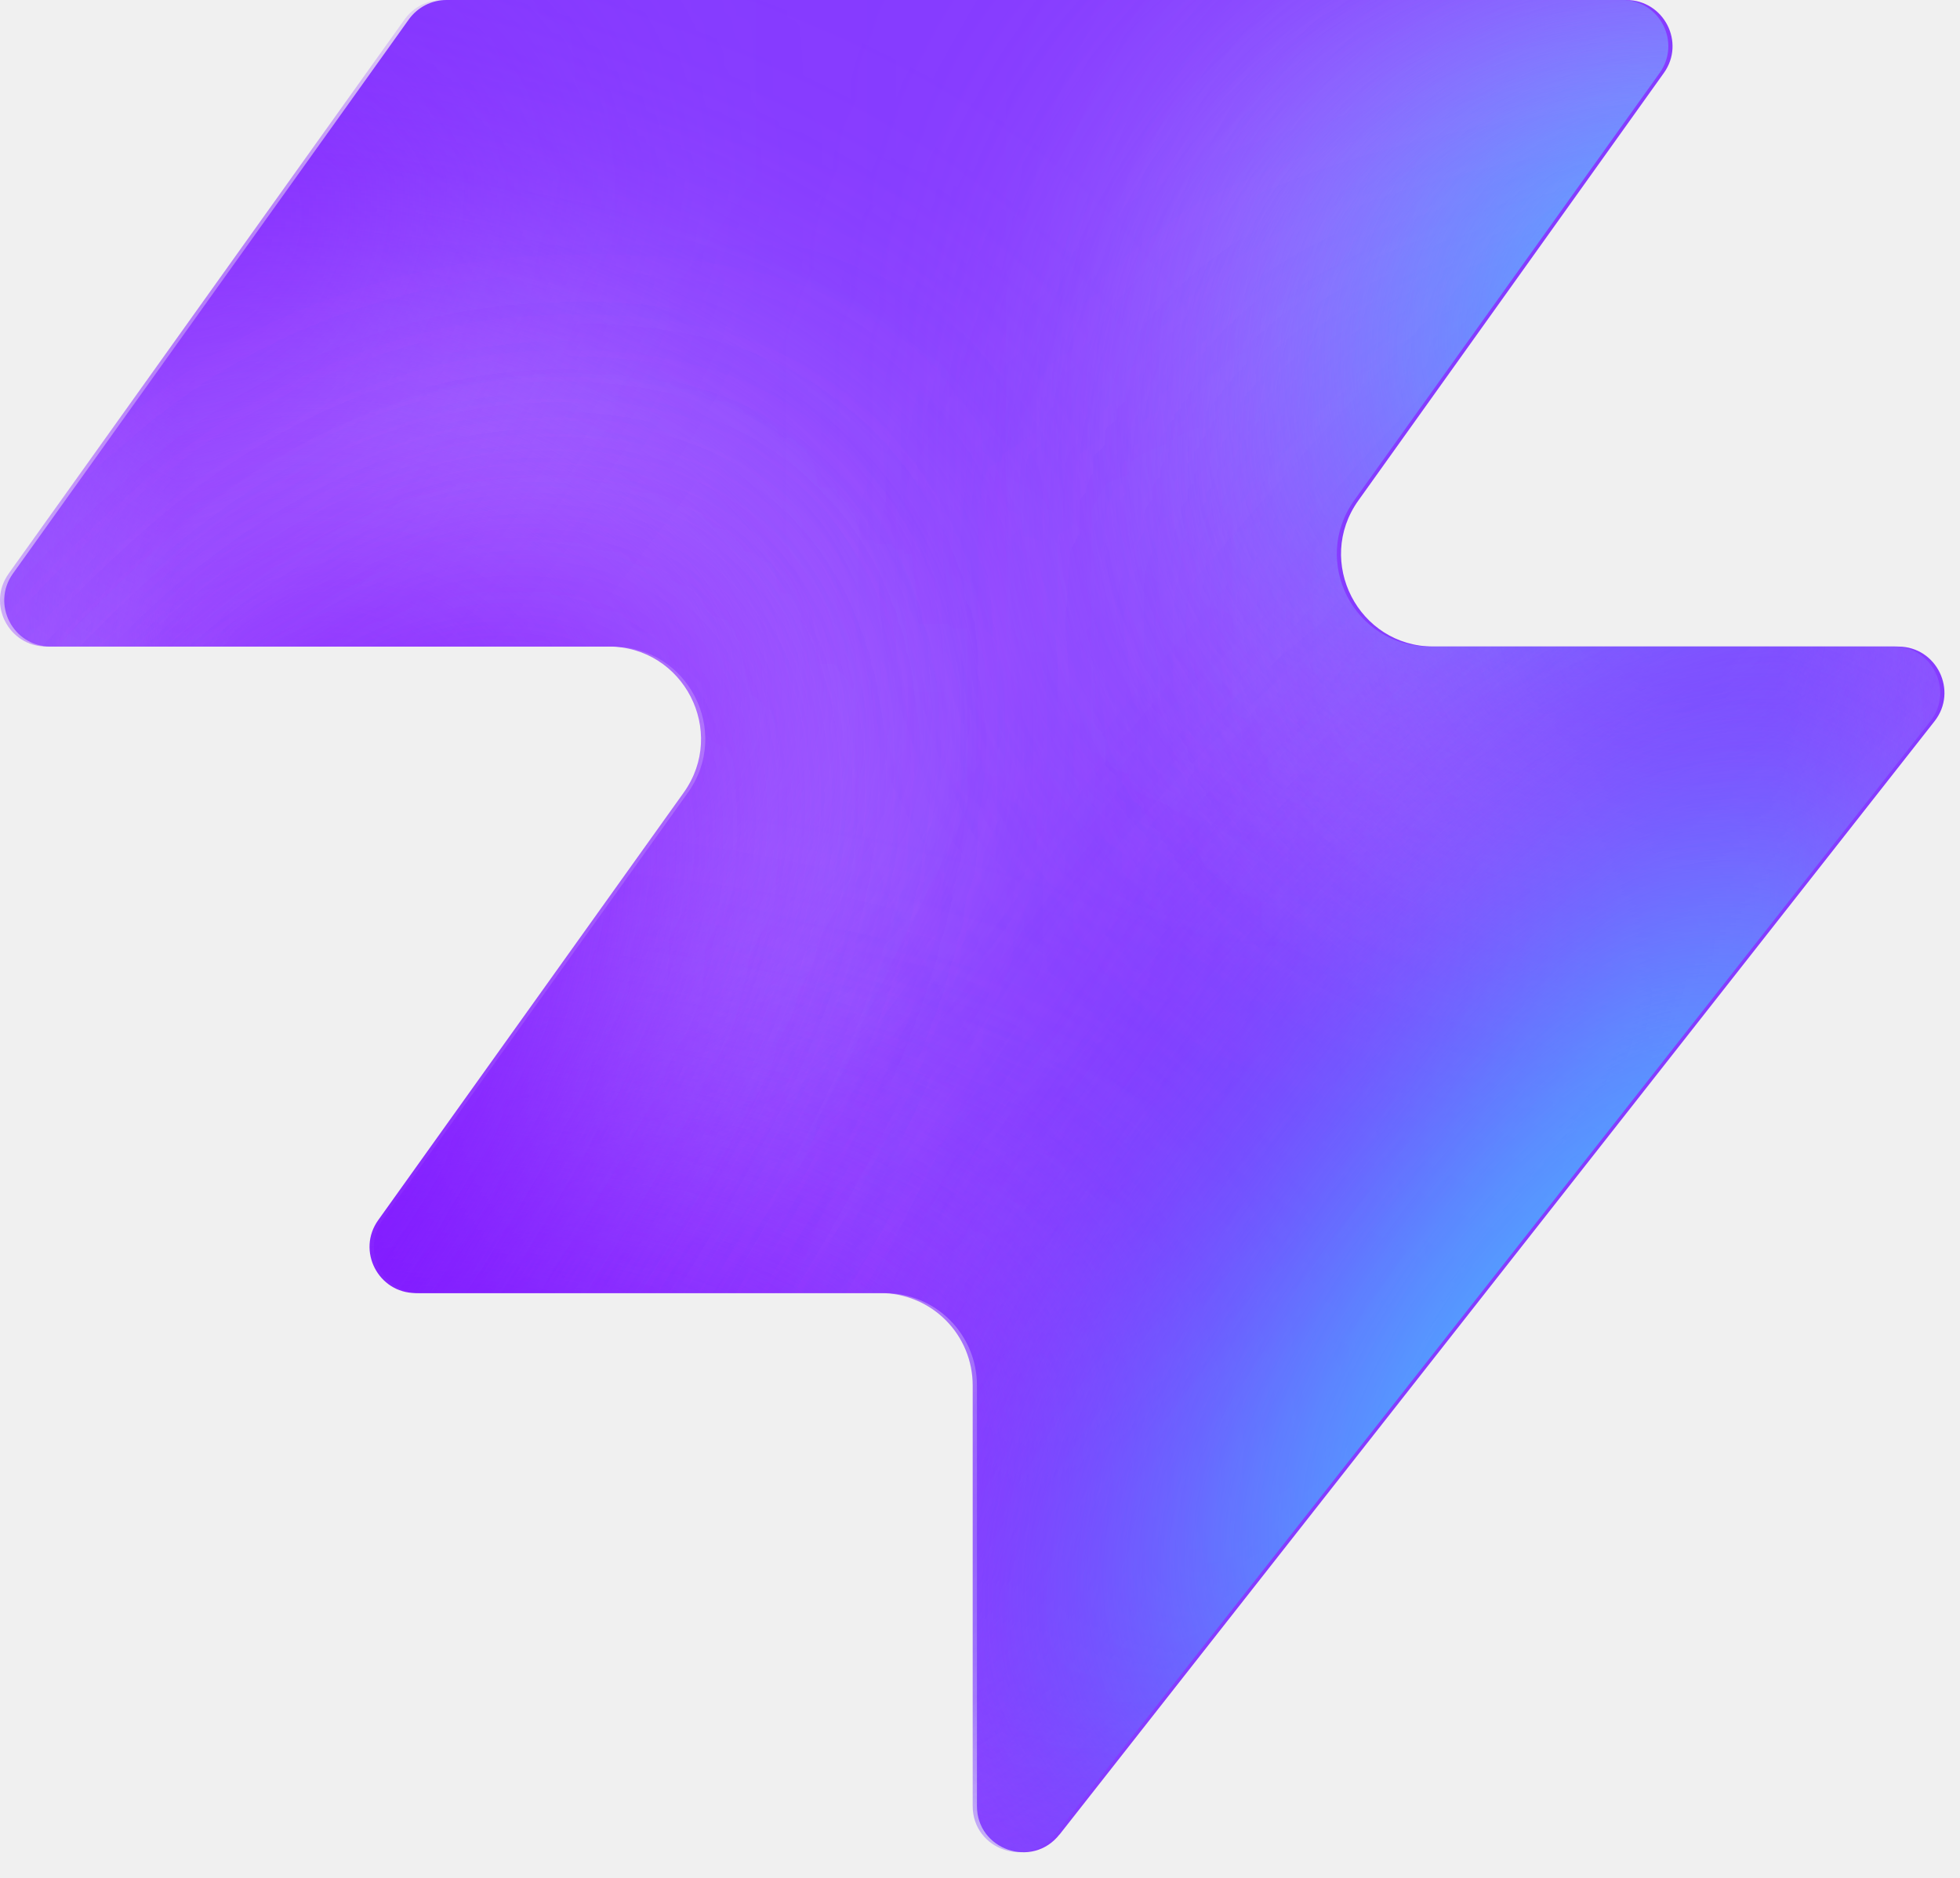
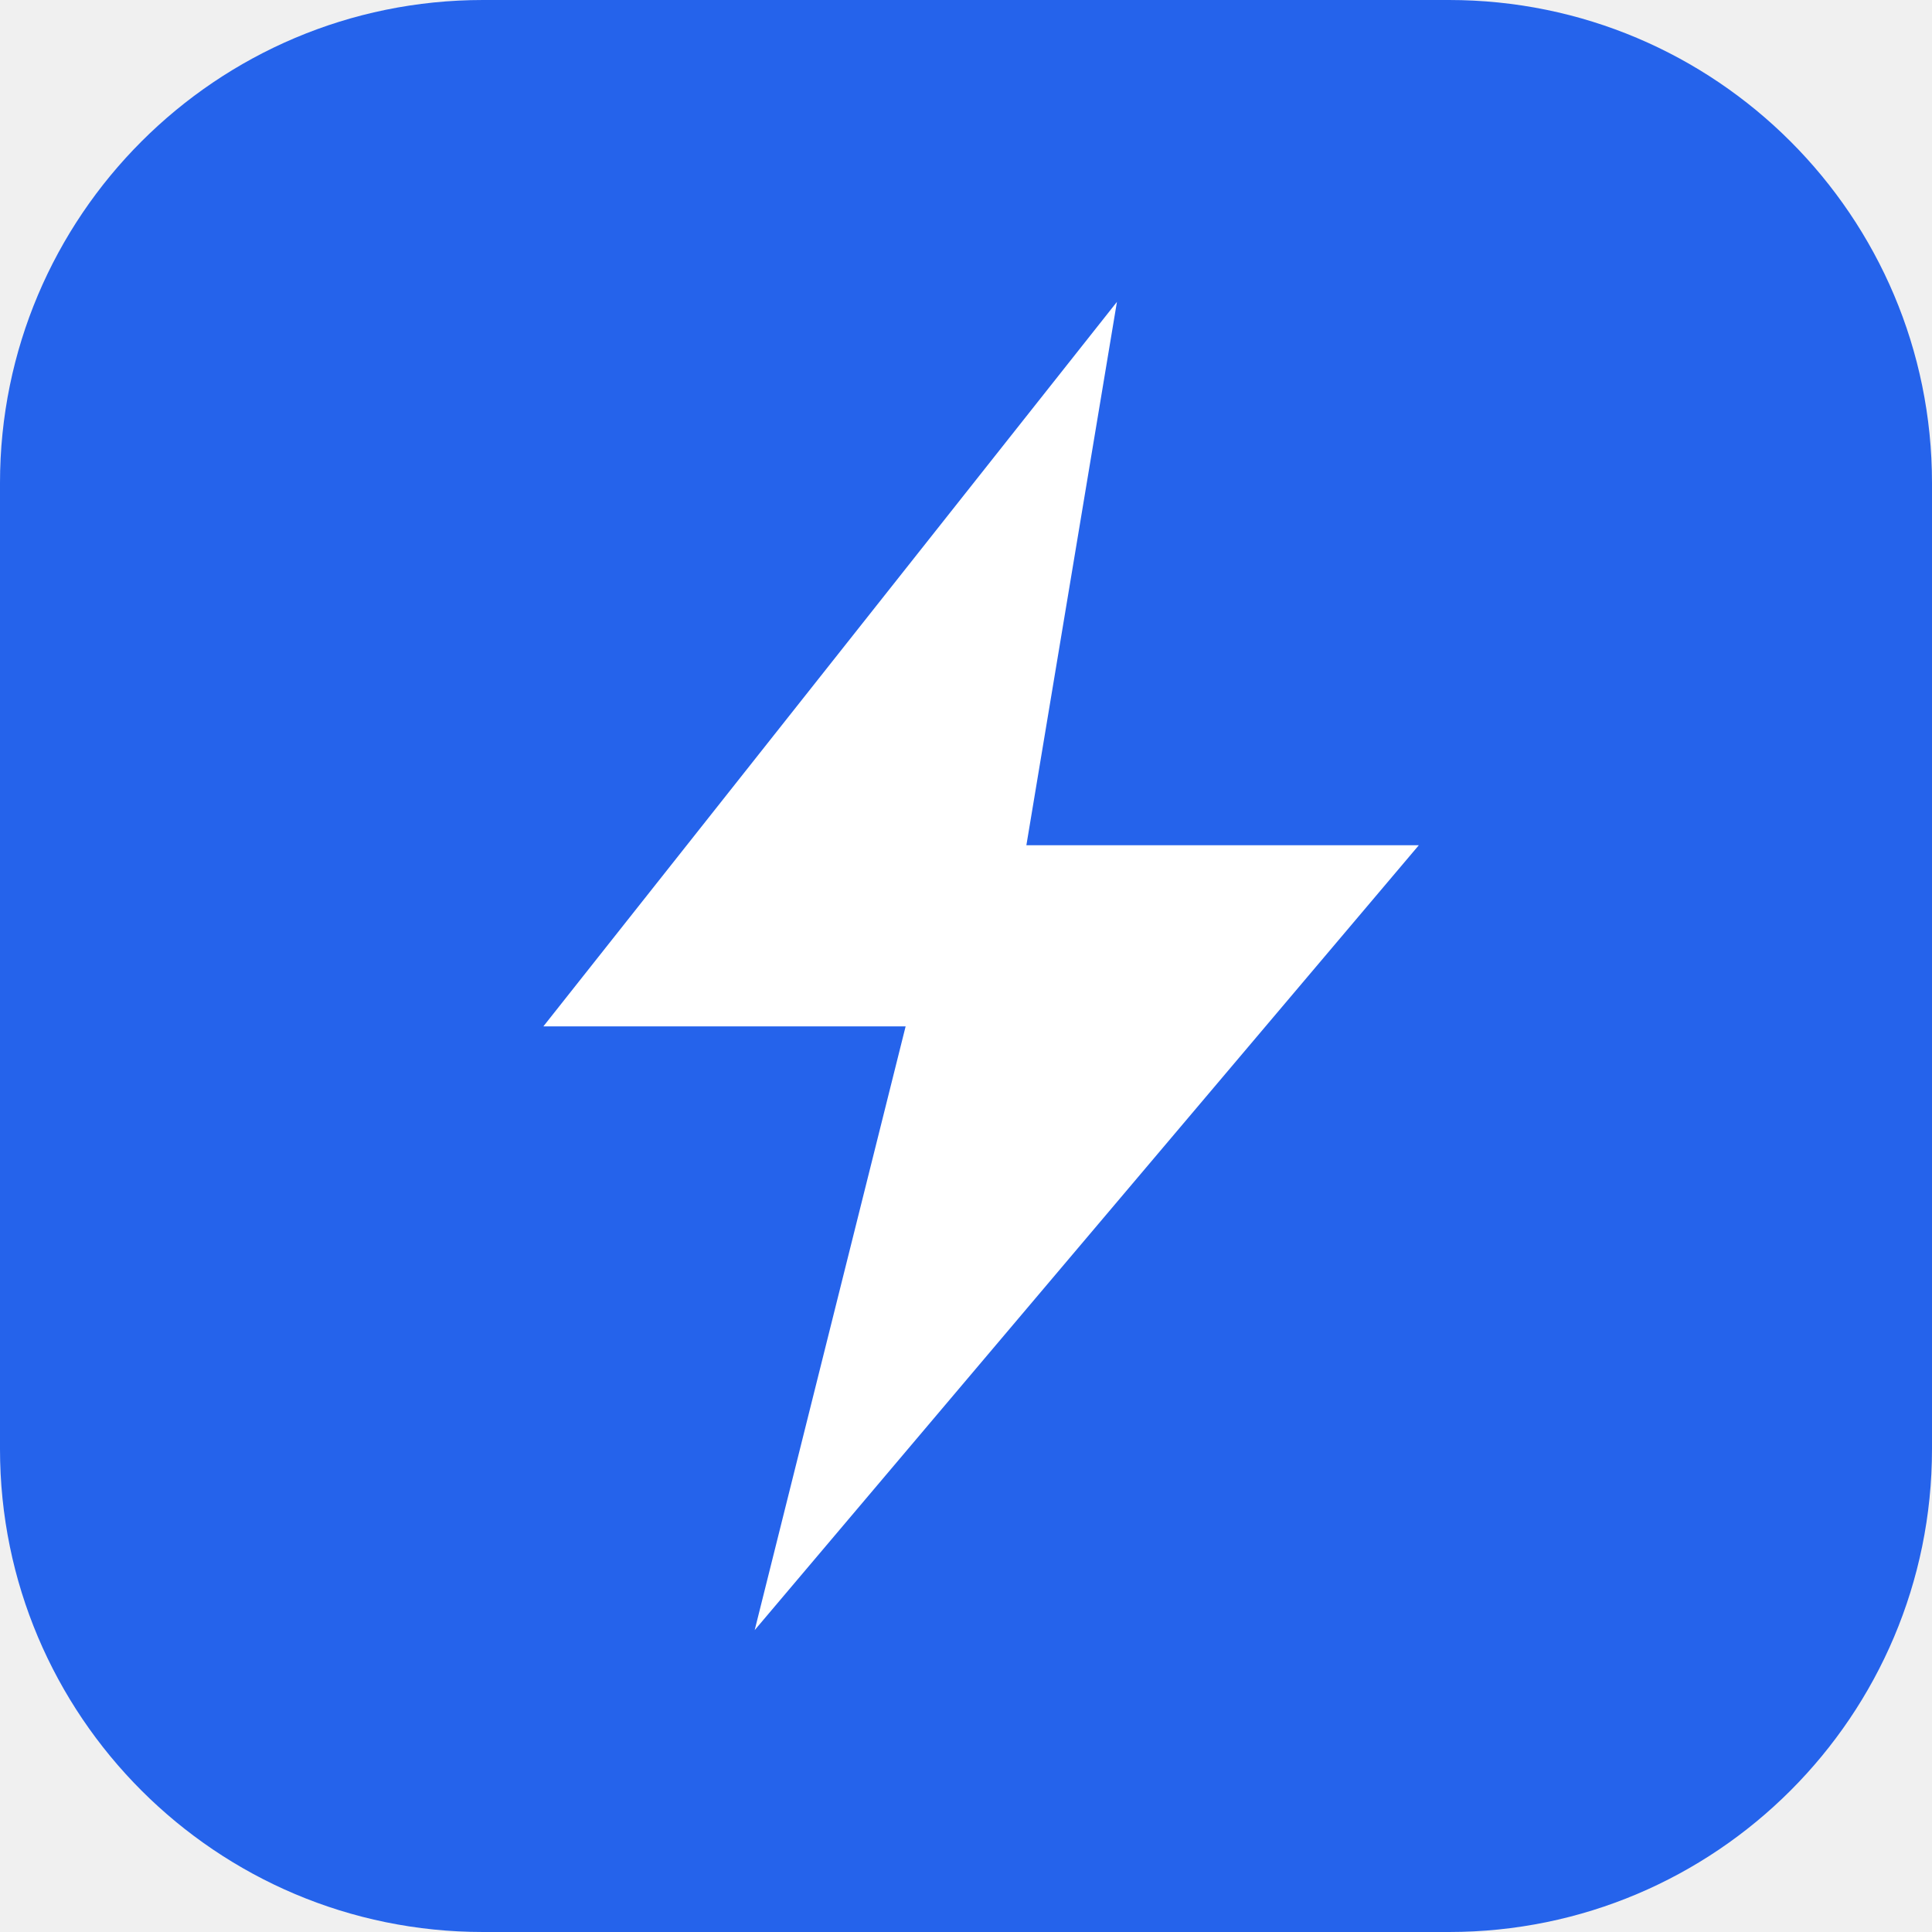
- <svg xmlns="http://www.w3.org/2000/svg" width="48" height="46" fill="none" viewBox="0 0 48 46">
-   <path fill="#863bff" d="M25.946 44.938c-.664.845-2.021.375-2.021-.698V33.937a2.26 2.26 0 0 0-2.262-2.262H10.287c-.92 0-1.456-1.04-.92-1.788l7.48-10.471c1.07-1.497 0-3.578-1.842-3.578H1.237c-.92 0-1.456-1.04-.92-1.788L10.013.474c.214-.297.556-.474.92-.474h28.894c.92 0 1.456 1.04.92 1.788l-7.48 10.471c-1.07 1.498 0 3.579 1.842 3.579h11.377c.943 0 1.473 1.088.89 1.83L25.947 44.94z" style="fill:#863bff;fill:color(display-p3 .525 .23 1);fill-opacity:1" />
-   <mask id="a" width="48" height="46" x="0" y="0" maskUnits="userSpaceOnUse" style="mask-type:alpha">
-     <path fill="#000" d="M25.842 44.938c-.664.844-2.021.375-2.021-.698V33.937a2.26 2.26 0 0 0-2.262-2.262H10.183c-.92 0-1.456-1.04-.92-1.788l7.48-10.471c1.07-1.498 0-3.579-1.842-3.579H1.133c-.92 0-1.456-1.04-.92-1.787L9.91.473c.214-.297.556-.474.92-.474h28.894c.92 0 1.456 1.04.92 1.788l-7.48 10.471c-1.07 1.498 0 3.578 1.842 3.578h11.377c.943 0 1.473 1.088.89 1.832L25.843 44.94z" style="fill:#000;fill-opacity:1" />
-   </mask>
-   <g mask="url(#a)">
-     <g filter="url(#b)">
-       <ellipse cx="5.508" cy="14.704" fill="#ede6ff" rx="5.508" ry="14.704" style="fill:#ede6ff;fill:color(display-p3 .927 .903 1);fill-opacity:1" transform="matrix(.00324 1 1 -.00324 -4.47 31.516)" />
-     </g>
-     <g filter="url(#c)">
-       <ellipse cx="10.399" cy="29.851" fill="#ede6ff" rx="10.399" ry="29.851" style="fill:#ede6ff;fill:color(display-p3 .927 .903 1);fill-opacity:1" transform="matrix(.00324 1 1 -.00324 -39.328 7.883)" />
-     </g>
-     <g filter="url(#d)">
-       <ellipse cx="5.508" cy="30.487" fill="#7e14ff" rx="5.508" ry="30.487" style="fill:#7e14ff;fill:color(display-p3 .492 .077 1);fill-opacity:1" transform="rotate(89.814 -25.913 -14.639)scale(1 -1)" />
-     </g>
-     <g filter="url(#e)">
-       <ellipse cx="5.508" cy="30.599" fill="#7e14ff" rx="5.508" ry="30.599" style="fill:#7e14ff;fill:color(display-p3 .492 .077 1);fill-opacity:1" transform="rotate(89.814 -32.644 -3.334)scale(1 -1)" />
-     </g>
-     <g filter="url(#f)">
-       <ellipse cx="5.508" cy="30.599" fill="#7e14ff" rx="5.508" ry="30.599" style="fill:#7e14ff;fill:color(display-p3 .492 .077 1);fill-opacity:1" transform="matrix(.00324 1 1 -.00324 -34.34 30.47)" />
-     </g>
-     <g filter="url(#g)">
-       <ellipse cx="14.072" cy="22.078" fill="#ede6ff" rx="14.072" ry="22.078" style="fill:#ede6ff;fill:color(display-p3 .927 .903 1);fill-opacity:1" transform="rotate(93.35 24.506 48.493)scale(-1 1)" />
-     </g>
-     <g filter="url(#h)">
-       <ellipse cx="3.47" cy="21.501" fill="#7e14ff" rx="3.47" ry="21.501" style="fill:#7e14ff;fill:color(display-p3 .492 .077 1);fill-opacity:1" transform="rotate(89.009 28.708 47.59)scale(-1 1)" />
-     </g>
-     <g filter="url(#i)">
-       <ellipse cx="3.47" cy="21.501" fill="#7e14ff" rx="3.47" ry="21.501" style="fill:#7e14ff;fill:color(display-p3 .492 .077 1);fill-opacity:1" transform="rotate(89.009 28.708 47.59)scale(-1 1)" />
-     </g>
-     <g filter="url(#j)">
-       <ellipse cx=".387" cy="8.972" fill="#7e14ff" rx="4.407" ry="29.108" style="fill:#7e14ff;fill:color(display-p3 .492 .077 1);fill-opacity:1" transform="rotate(39.51 .387 8.972)" />
-     </g>
-     <g filter="url(#k)">
-       <ellipse cx="47.523" cy="-6.092" fill="#7e14ff" rx="4.407" ry="29.108" style="fill:#7e14ff;fill:color(display-p3 .492 .077 1);fill-opacity:1" transform="rotate(37.892 47.523 -6.092)" />
-     </g>
-     <g filter="url(#l)">
-       <ellipse cx="41.412" cy="6.333" fill="#47bfff" rx="5.971" ry="9.665" style="fill:#47bfff;fill:color(display-p3 .28 .748 1);fill-opacity:1" transform="rotate(37.892 41.412 6.333)" />
-     </g>
-     <g filter="url(#m)">
-       <ellipse cx="-1.879" cy="38.332" fill="#7e14ff" rx="4.407" ry="29.108" style="fill:#7e14ff;fill:color(display-p3 .492 .077 1);fill-opacity:1" transform="rotate(37.892 -1.88 38.332)" />
-     </g>
-     <g filter="url(#n)">
-       <ellipse cx="-1.879" cy="38.332" fill="#7e14ff" rx="4.407" ry="29.108" style="fill:#7e14ff;fill:color(display-p3 .492 .077 1);fill-opacity:1" transform="rotate(37.892 -1.88 38.332)" />
-     </g>
-     <g filter="url(#o)">
-       <ellipse cx="35.651" cy="29.907" fill="#7e14ff" rx="4.407" ry="29.108" style="fill:#7e14ff;fill:color(display-p3 .492 .077 1);fill-opacity:1" transform="rotate(37.892 35.651 29.907)" />
-     </g>
-     <g filter="url(#p)">
-       <ellipse cx="38.418" cy="32.4" fill="#47bfff" rx="5.971" ry="15.297" style="fill:#47bfff;fill:color(display-p3 .28 .748 1);fill-opacity:1" transform="rotate(37.892 38.418 32.4)" />
-     </g>
-   </g>
-   <defs>
-     <filter id="b" width="60.045" height="41.654" x="-19.77" y="16.149" color-interpolation-filters="sRGB" filterUnits="userSpaceOnUse">
-       <feFlood flood-opacity="0" result="BackgroundImageFix" />
-       <feBlend in="SourceGraphic" in2="BackgroundImageFix" result="shape" />
-       <feGaussianBlur result="effect1_foregroundBlur_2002_17158" stdDeviation="7.659" />
-     </filter>
-     <filter id="c" width="90.34" height="51.437" x="-54.613" y="-7.533" color-interpolation-filters="sRGB" filterUnits="userSpaceOnUse">
-       <feFlood flood-opacity="0" result="BackgroundImageFix" />
-       <feBlend in="SourceGraphic" in2="BackgroundImageFix" result="shape" />
-       <feGaussianBlur result="effect1_foregroundBlur_2002_17158" stdDeviation="7.659" />
-     </filter>
-     <filter id="d" width="79.355" height="29.4" x="-49.64" y="2.03" color-interpolation-filters="sRGB" filterUnits="userSpaceOnUse">
-       <feFlood flood-opacity="0" result="BackgroundImageFix" />
-       <feBlend in="SourceGraphic" in2="BackgroundImageFix" result="shape" />
-       <feGaussianBlur result="effect1_foregroundBlur_2002_17158" stdDeviation="4.596" />
-     </filter>
-     <filter id="e" width="79.579" height="29.4" x="-45.045" y="20.029" color-interpolation-filters="sRGB" filterUnits="userSpaceOnUse">
-       <feFlood flood-opacity="0" result="BackgroundImageFix" />
-       <feBlend in="SourceGraphic" in2="BackgroundImageFix" result="shape" />
-       <feGaussianBlur result="effect1_foregroundBlur_2002_17158" stdDeviation="4.596" />
-     </filter>
-     <filter id="f" width="79.579" height="29.4" x="-43.513" y="21.178" color-interpolation-filters="sRGB" filterUnits="userSpaceOnUse">
-       <feFlood flood-opacity="0" result="BackgroundImageFix" />
-       <feBlend in="SourceGraphic" in2="BackgroundImageFix" result="shape" />
-       <feGaussianBlur result="effect1_foregroundBlur_2002_17158" stdDeviation="4.596" />
-     </filter>
-     <filter id="g" width="74.749" height="58.852" x="15.756" y="-17.901" color-interpolation-filters="sRGB" filterUnits="userSpaceOnUse">
-       <feFlood flood-opacity="0" result="BackgroundImageFix" />
-       <feBlend in="SourceGraphic" in2="BackgroundImageFix" result="shape" />
-       <feGaussianBlur result="effect1_foregroundBlur_2002_17158" stdDeviation="7.659" />
-     </filter>
-     <filter id="h" width="61.377" height="25.362" x="23.548" y="2.284" color-interpolation-filters="sRGB" filterUnits="userSpaceOnUse">
-       <feFlood flood-opacity="0" result="BackgroundImageFix" />
-       <feBlend in="SourceGraphic" in2="BackgroundImageFix" result="shape" />
-       <feGaussianBlur result="effect1_foregroundBlur_2002_17158" stdDeviation="4.596" />
-     </filter>
-     <filter id="i" width="61.377" height="25.362" x="23.548" y="2.284" color-interpolation-filters="sRGB" filterUnits="userSpaceOnUse">
-       <feFlood flood-opacity="0" result="BackgroundImageFix" />
-       <feBlend in="SourceGraphic" in2="BackgroundImageFix" result="shape" />
-       <feGaussianBlur result="effect1_foregroundBlur_2002_17158" stdDeviation="4.596" />
-     </filter>
-     <filter id="j" width="56.045" height="63.649" x="-27.636" y="-22.853" color-interpolation-filters="sRGB" filterUnits="userSpaceOnUse">
-       <feFlood flood-opacity="0" result="BackgroundImageFix" />
-       <feBlend in="SourceGraphic" in2="BackgroundImageFix" result="shape" />
-       <feGaussianBlur result="effect1_foregroundBlur_2002_17158" stdDeviation="4.596" />
-     </filter>
-     <filter id="k" width="54.814" height="64.646" x="20.116" y="-38.415" color-interpolation-filters="sRGB" filterUnits="userSpaceOnUse">
-       <feFlood flood-opacity="0" result="BackgroundImageFix" />
-       <feBlend in="SourceGraphic" in2="BackgroundImageFix" result="shape" />
-       <feGaussianBlur result="effect1_foregroundBlur_2002_17158" stdDeviation="4.596" />
-     </filter>
-     <filter id="l" width="33.541" height="35.313" x="24.641" y="-11.323" color-interpolation-filters="sRGB" filterUnits="userSpaceOnUse">
-       <feFlood flood-opacity="0" result="BackgroundImageFix" />
-       <feBlend in="SourceGraphic" in2="BackgroundImageFix" result="shape" />
-       <feGaussianBlur result="effect1_foregroundBlur_2002_17158" stdDeviation="4.596" />
-     </filter>
-     <filter id="m" width="54.814" height="64.646" x="-29.286" y="6.009" color-interpolation-filters="sRGB" filterUnits="userSpaceOnUse">
-       <feFlood flood-opacity="0" result="BackgroundImageFix" />
-       <feBlend in="SourceGraphic" in2="BackgroundImageFix" result="shape" />
-       <feGaussianBlur result="effect1_foregroundBlur_2002_17158" stdDeviation="4.596" />
-     </filter>
-     <filter id="n" width="54.814" height="64.646" x="-29.286" y="6.009" color-interpolation-filters="sRGB" filterUnits="userSpaceOnUse">
-       <feFlood flood-opacity="0" result="BackgroundImageFix" />
-       <feBlend in="SourceGraphic" in2="BackgroundImageFix" result="shape" />
-       <feGaussianBlur result="effect1_foregroundBlur_2002_17158" stdDeviation="4.596" />
-     </filter>
-     <filter id="o" width="54.814" height="64.646" x="8.244" y="-2.416" color-interpolation-filters="sRGB" filterUnits="userSpaceOnUse">
-       <feFlood flood-opacity="0" result="BackgroundImageFix" />
-       <feBlend in="SourceGraphic" in2="BackgroundImageFix" result="shape" />
-       <feGaussianBlur result="effect1_foregroundBlur_2002_17158" stdDeviation="4.596" />
-     </filter>
-     <filter id="p" width="39.409" height="43.623" x="18.713" y="10.588" color-interpolation-filters="sRGB" filterUnits="userSpaceOnUse">
-       <feFlood flood-opacity="0" result="BackgroundImageFix" />
-       <feBlend in="SourceGraphic" in2="BackgroundImageFix" result="shape" />
-       <feGaussianBlur result="effect1_foregroundBlur_2002_17158" stdDeviation="4.596" />
-     </filter>
-   </defs>
+ <svg xmlns="http://www.w3.org/2000/svg" viewBox="0 0 32 32">
+   <rect width="32" height="32" rx="8" fill="#2563eb" />
+   <path fill="#fff" d="M18.5 5L9 17h6l-2.5 10 11-13h-6.5l1.5-9z" />
</svg>
